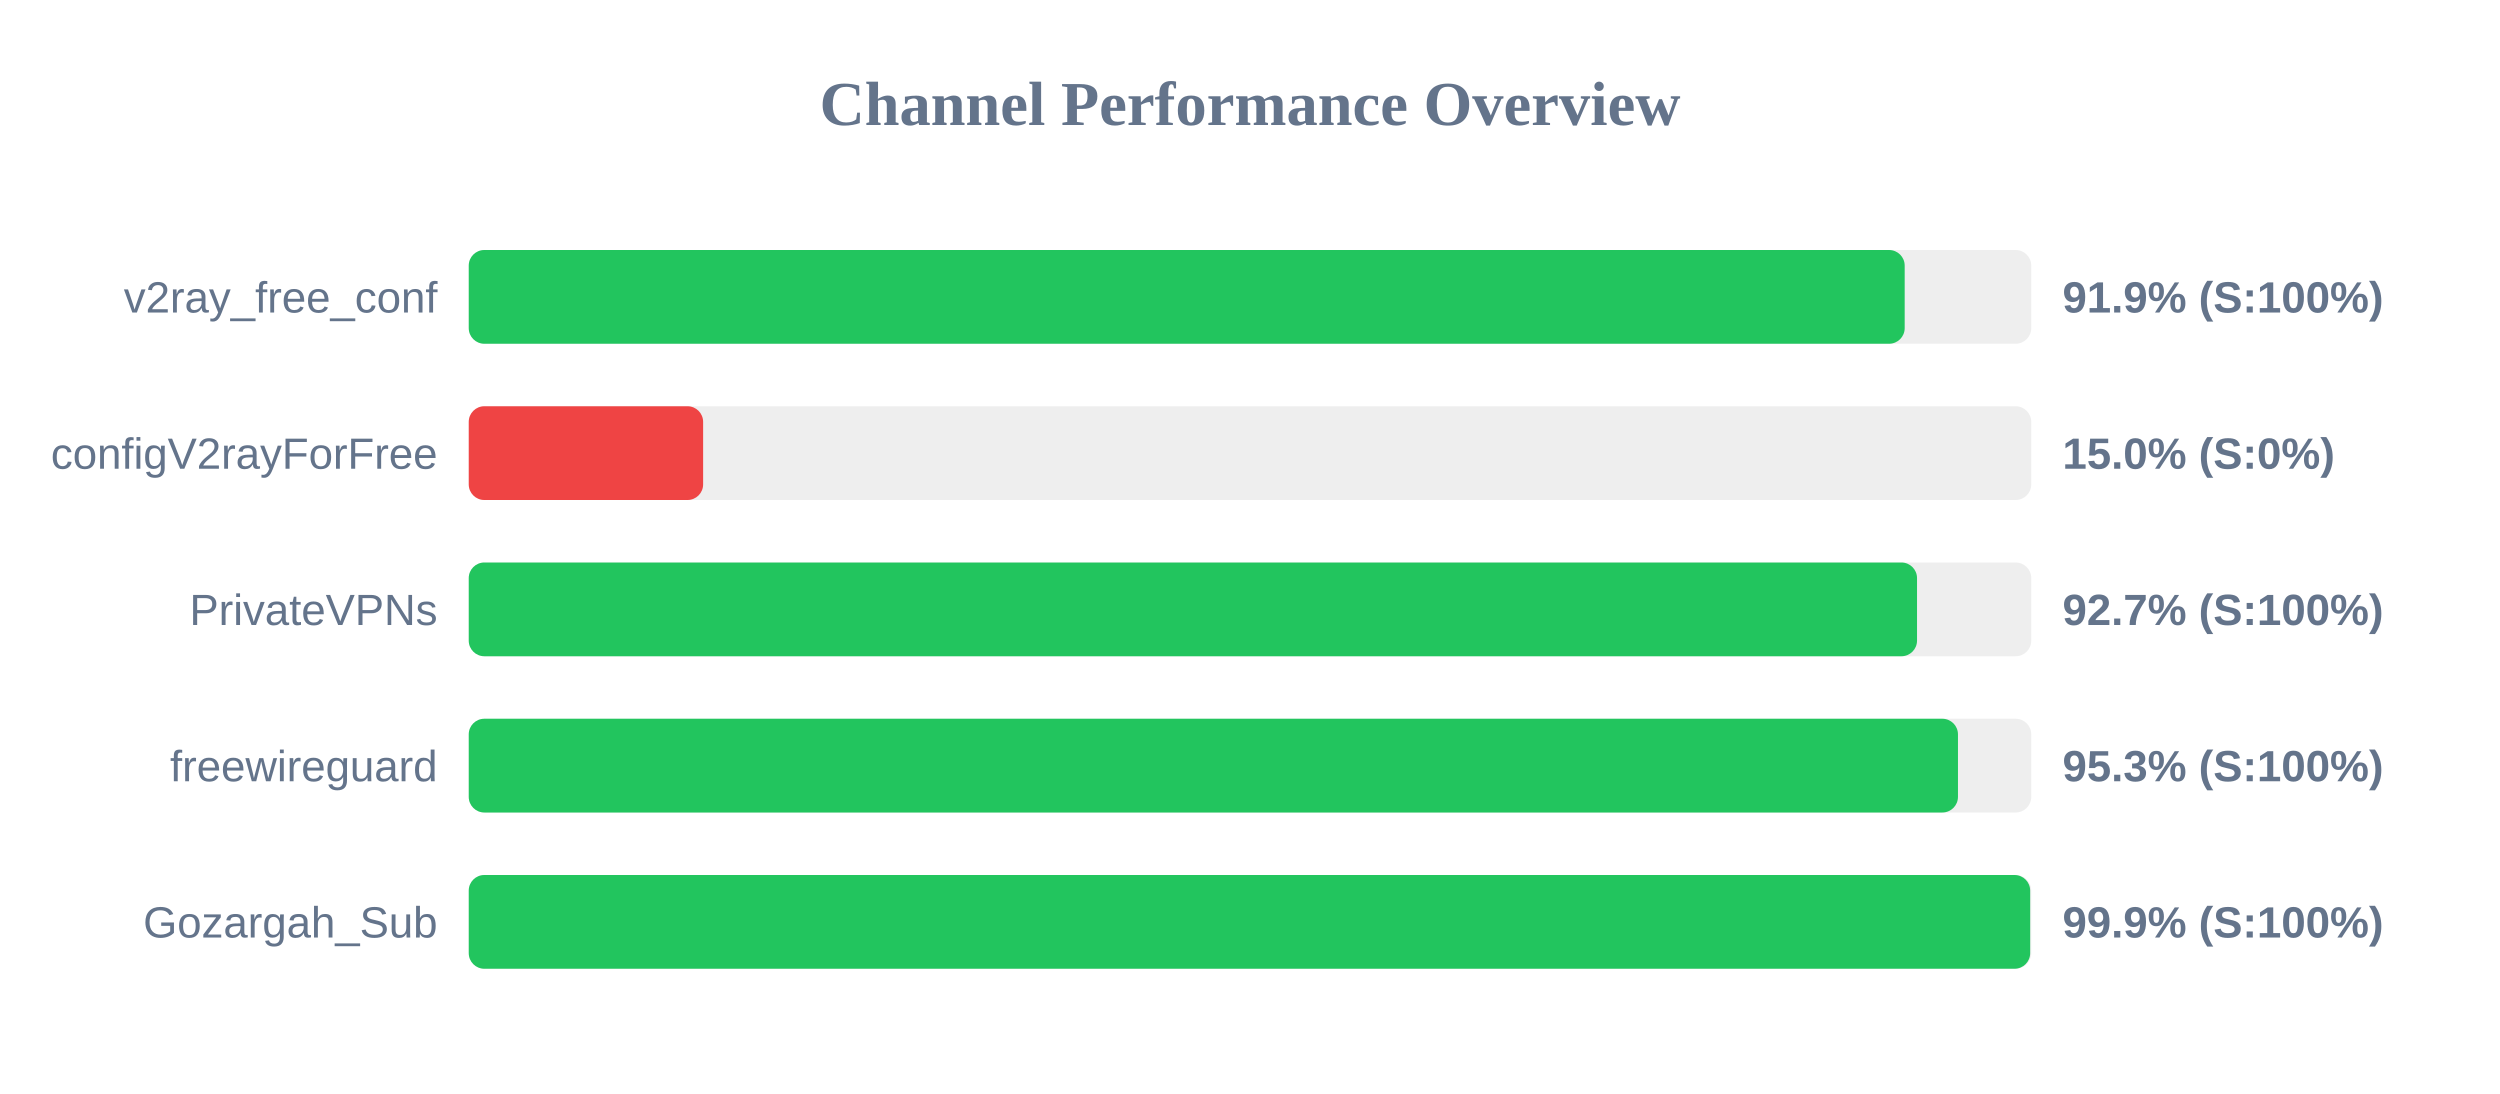
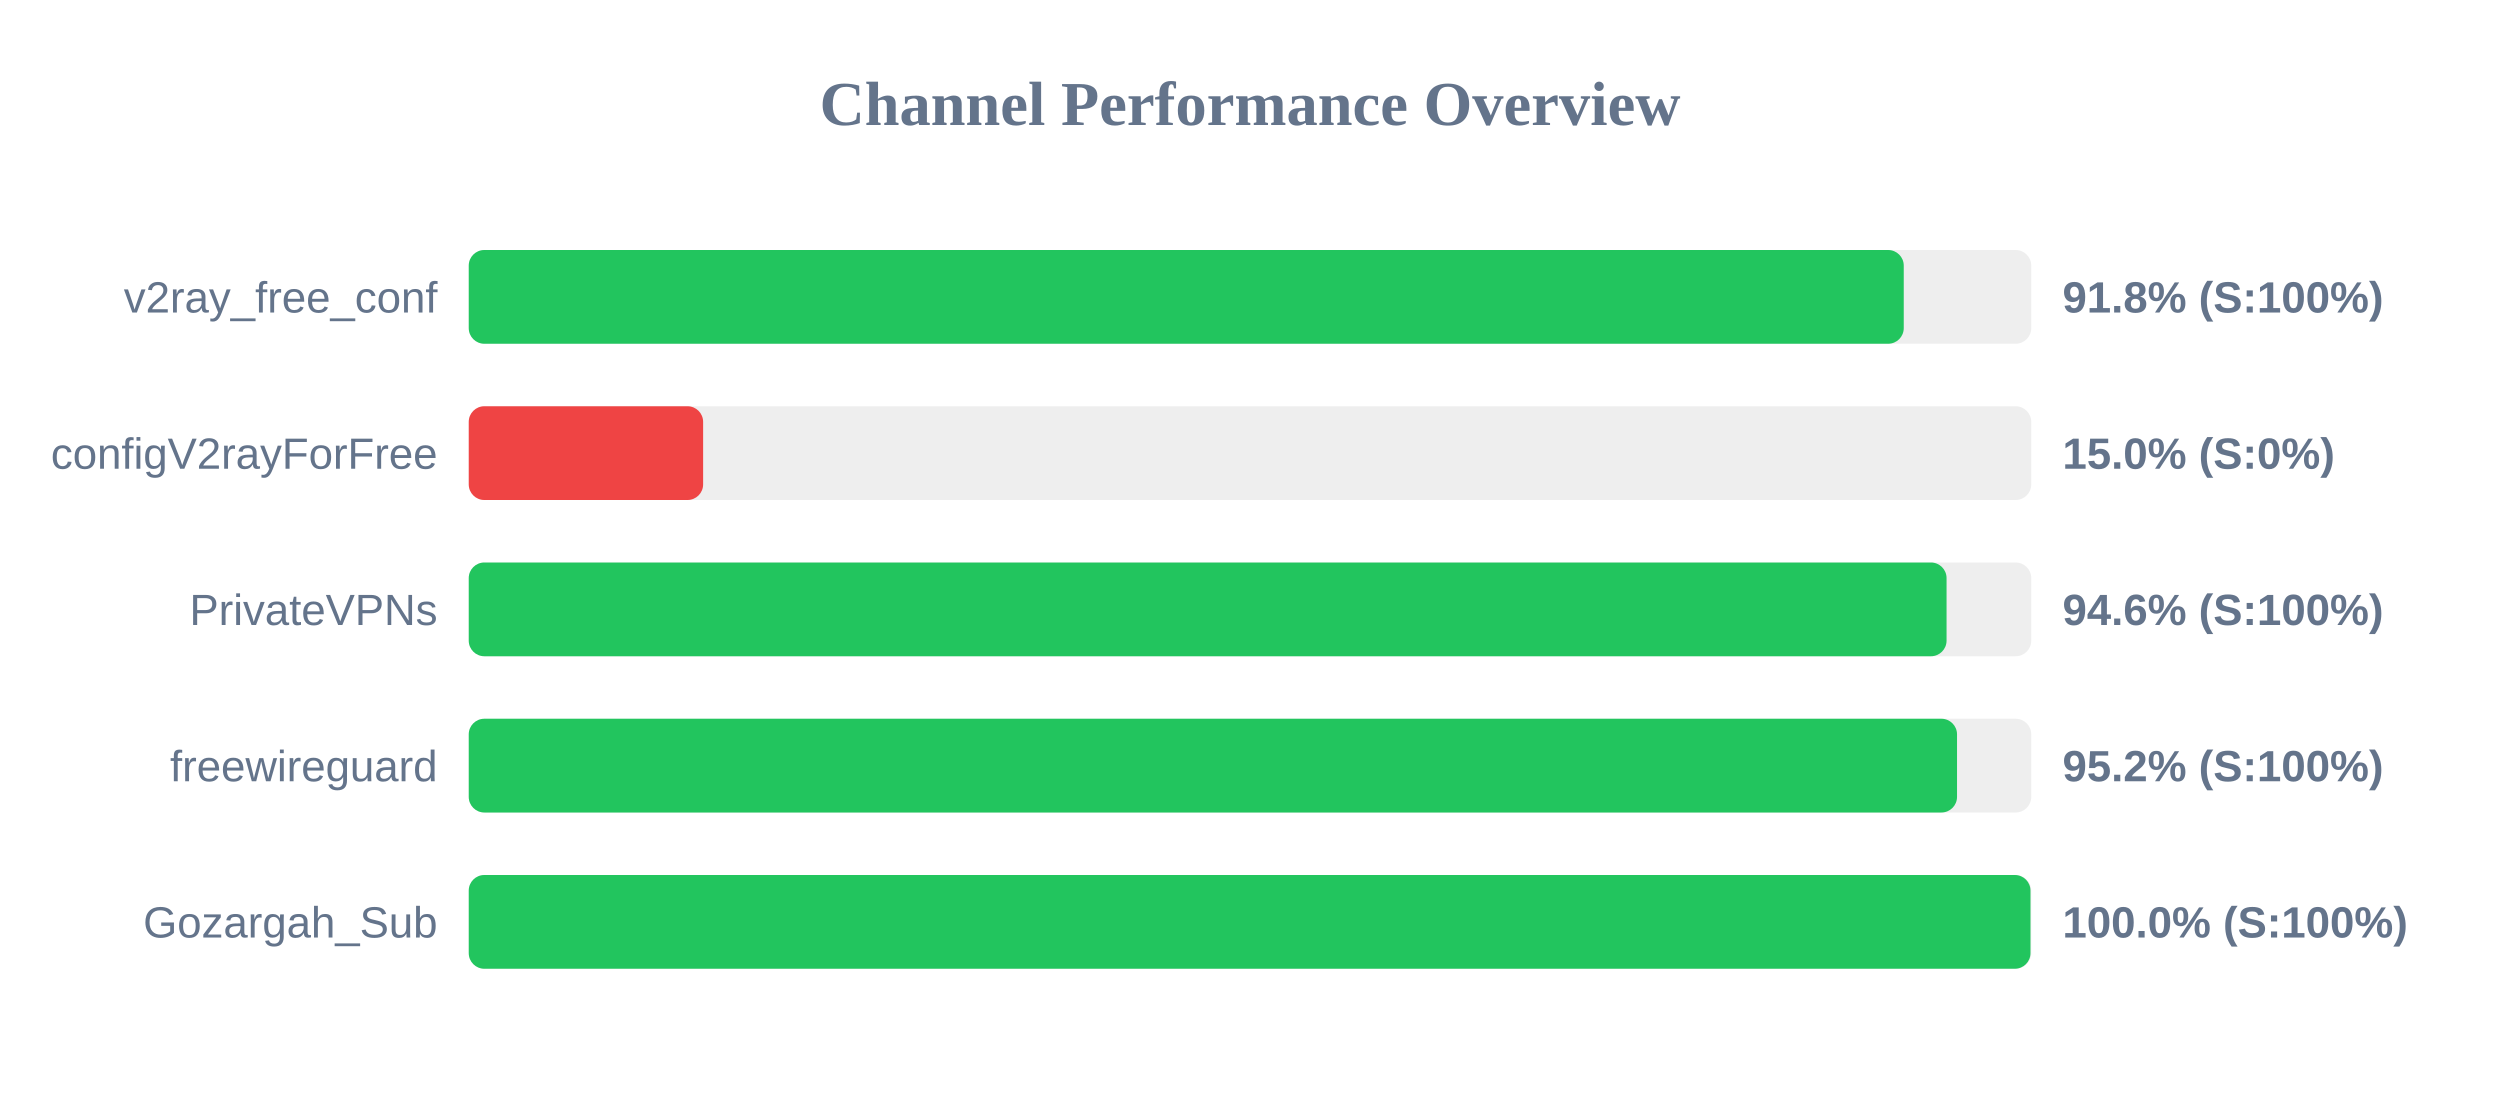
<svg xmlns="http://www.w3.org/2000/svg" width="800" height="350" version="1.1">
  <style>
        .row { font: 14px Arial; fill: #64748b; }
        .score { font: bold 14px Arial; fill: #64748b; }
    </style>
  <text x="400" y="40" text-anchor="middle" font-size="20px" font-weight="bold" fill="#64748b">Channel Performance Overview</text>
  <rect x="150" y="80" width="500" height="30" fill="#eee" rx="5" />
-   <rect x="150" y="80" width="459.5" height="30" fill="#22c55e" rx="5" />
+   <rect x="150" y="80" width="459.2" height="30" fill="#22c55e" rx="5" />
  <text x="140" y="100" text-anchor="end" class="row">v2ray_free_conf</text>
-   <text x="660" y="100" text-anchor="start" class="score">91.9% (S:100%)</text>
+   <text x="660" y="100" text-anchor="start" class="score">91.8% (S:100%)</text>
  <rect x="150" y="130" width="500" height="30" fill="#eee" rx="5" />
  <rect x="150" y="130" width="75.0" height="30" fill="#ef4444" rx="5" />
  <text x="140" y="150" text-anchor="end" class="row">configV2rayForFree</text>
  <text x="660" y="150" text-anchor="start" class="score">15.0% (S:0%)</text>
  <rect x="150" y="180" width="500" height="30" fill="#eee" rx="5" />
-   <rect x="150" y="180" width="463.45" height="30" fill="#22c55e" rx="5" />
+   <rect x="150" y="180" width="472.9" height="30" fill="#22c55e" rx="5" />
  <text x="140" y="200" text-anchor="end" class="row">PrivateVPNs</text>
-   <text x="660" y="200" text-anchor="start" class="score">92.7% (S:100%)</text>
+   <text x="660" y="200" text-anchor="start" class="score">94.6% (S:100%)</text>
  <rect x="150" y="230" width="500" height="30" fill="#eee" rx="5" />
-   <rect x="150" y="230" width="476.55" height="30" fill="#22c55e" rx="5" />
+   <rect x="150" y="230" width="476.25" height="30" fill="#22c55e" rx="5" />
  <text x="140" y="250" text-anchor="end" class="row">freewireguard</text>
-   <text x="660" y="250" text-anchor="start" class="score">95.3% (S:100%)</text>
+   <text x="660" y="250" text-anchor="start" class="score">95.2% (S:100%)</text>
  <rect x="150" y="280" width="500" height="30" fill="#eee" rx="5" />
-   <rect x="150" y="280" width="499.65" height="30" fill="#22c55e" rx="5" />
+   <rect x="150" y="280" width="499.75" height="30" fill="#22c55e" rx="5" />
  <text x="140" y="300" text-anchor="end" class="row">Gozargah_Sub</text>
-   <text x="660" y="300" text-anchor="start" class="score">99.9% (S:100%)</text>
+   <text x="660" y="300" text-anchor="start" class="score">100.0% (S:100%)</text>
</svg>
